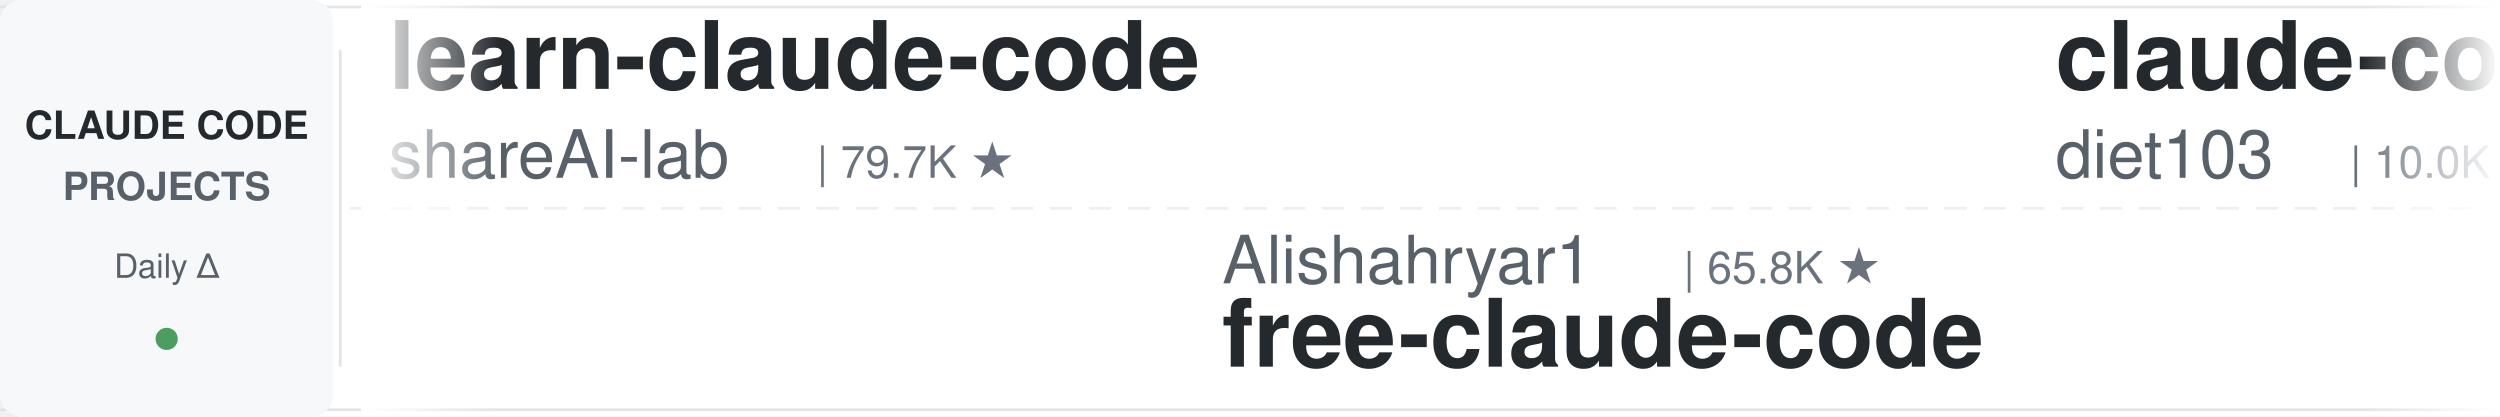
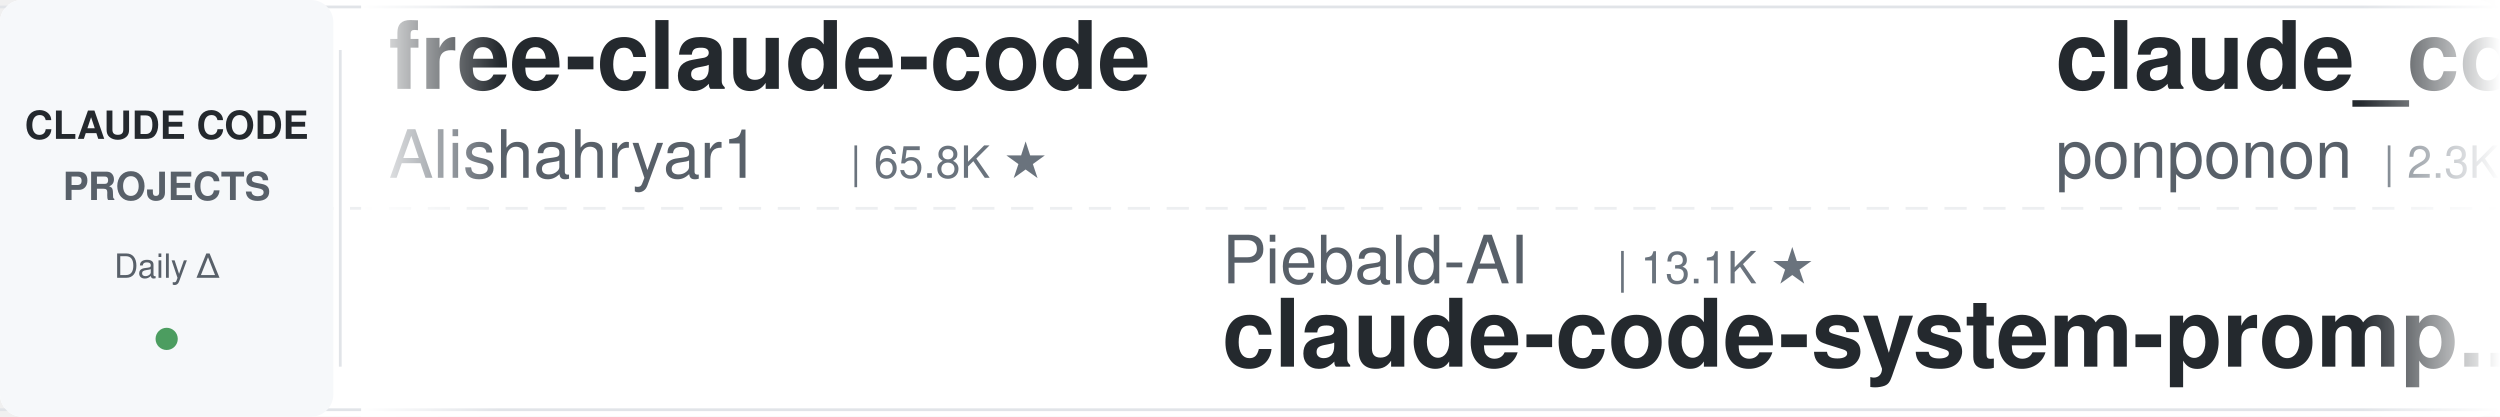
<svg xmlns="http://www.w3.org/2000/svg" width="900" height="150">
  <defs>
    <linearGradient id="leftFade" x1="0%" y1="0%" x2="100%" y2="0%">
      <stop offset="0%" style="stop-color:#ffffff;stop-opacity:1" />
      <stop offset="100%" style="stop-color:#ffffff;stop-opacity:0" />
    </linearGradient>
    <linearGradient id="rightFade" x1="0%" y1="0%" x2="100%" y2="0%">
      <stop offset="0%" style="stop-color:#ffffff;stop-opacity:0" />
      <stop offset="100%" style="stop-color:#ffffff;stop-opacity:1" />
    </linearGradient>
  </defs>
  <rect width="900" height="150" fill="#ffffff" rx="8" />
  <rect x="0" y="2" width="900" height="1" fill="#e1e4e8" />
  <rect x="0" y="147" width="900" height="1" fill="#e1e4e8" />
  <line x1="0" y1="75" x2="900" y2="75" stroke="#e1e4e8" stroke-width="1" stroke-dasharray="8 6" opacity="0.6" />
  <rect x="0" y="0" width="120" height="150" fill="#f6f8fa" rx="8" />
  <text x="60" y="50" font-family="-apple-system, BlinkMacSystemFont, 'Segoe UI', Helvetica, Arial, sans-serif" font-size="14" font-weight="600" fill="#24292e" text-anchor="middle">CLAUDE CODE</text>
  <text x="60" y="72" font-family="-apple-system, BlinkMacSystemFont, 'Segoe UI', Helvetica, Arial, sans-serif" font-size="14" font-weight="600" fill="#586069" text-anchor="middle">PROJECTS</text>
  <text x="60" y="100" font-family="-apple-system, BlinkMacSystemFont, 'Segoe UI', Helvetica, Arial, sans-serif" font-size="12" font-weight="500" fill="#586069" text-anchor="middle">Daily Δ</text>
  <circle cx="60" cy="122" r="4" fill="#22863a" opacity="0.8" />
  <rect x="122" y="18" width="1" height="114" fill="#e1e4e8" />
  <clipPath id="tickerClip">
    <rect x="130" y="0" width="770" height="150" />
  </clipPath>
  <g clip-path="url(#tickerClip)">
    <g id="tickerItems">
      <animateTransform attributeName="transform" attributeType="XML" type="translate" from="0 0" to="-3000 0" dur="54s" repeatCount="indefinite" />
      <g transform="translate(0, 0)">
-         <text x="140" y="32" font-family="-apple-system, BlinkMacSystemFont, 'Segoe UI', Helvetica, Arial, sans-serif" font-size="34" font-weight="600" fill="#24292e">learn-claude-code</text>
-         <text x="140" y="64" font-family="-apple-system, BlinkMacSystemFont, 'Segoe UI', Helvetica, Arial, sans-serif" font-size="24" font-weight="400" fill="#586069">shareAI-lab</text>
-         <text x="294" y="64" font-family="-apple-system, BlinkMacSystemFont, 'Segoe UI', Helvetica, Arial, sans-serif" font-size="16" font-weight="500" fill="#6a737d">| 79.7K ★</text>
+         <text x="140" y="32" font-family="-apple-system, BlinkMacSystemFont, 'Segoe UI', Helvetica, Arial, sans-serif" font-size="34" font-weight="600" fill="#24292e">free-claude-code</text>
+         <text x="140" y="64" font-family="-apple-system, BlinkMacSystemFont, 'Segoe UI', Helvetica, Arial, sans-serif" font-size="24" font-weight="400" fill="#586069">Alishahryar1</text>
+         <text x="306" y="64" font-family="-apple-system, BlinkMacSystemFont, 'Segoe UI', Helvetica, Arial, sans-serif" font-size="16" font-weight="500" fill="#6a737d">| 65.8K ★</text>
      </g>
      <g transform="translate(300, 0)">
-         <text x="140" y="102" font-family="-apple-system, BlinkMacSystemFont, 'Segoe UI', Helvetica, Arial, sans-serif" font-size="24" font-weight="400" fill="#586069">Alishahryar1</text>
-         <text x="306" y="102" font-family="-apple-system, BlinkMacSystemFont, 'Segoe UI', Helvetica, Arial, sans-serif" font-size="16" font-weight="500" fill="#6a737d">| 65.8K ★</text>
-         <text x="140" y="132" font-family="-apple-system, BlinkMacSystemFont, 'Segoe UI', Helvetica, Arial, sans-serif" font-size="34" font-weight="600" fill="#24292e">free-claude-code</text>
+         <text x="140" y="102" font-family="-apple-system, BlinkMacSystemFont, 'Segoe UI', Helvetica, Arial, sans-serif" font-size="24" font-weight="400" fill="#586069">Piebald-AI</text>
+         <text x="282" y="102" font-family="-apple-system, BlinkMacSystemFont, 'Segoe UI', Helvetica, Arial, sans-serif" font-size="16" font-weight="500" fill="#6a737d">| 13.1K ★</text>
+         <text x="140" y="132" font-family="-apple-system, BlinkMacSystemFont, 'Segoe UI', Helvetica, Arial, sans-serif" font-size="34" font-weight="600" fill="#24292e">claude-code-system-promp...</text>
      </g>
      <g transform="translate(600, 0)">
-         <text x="140" y="32" font-family="-apple-system, BlinkMacSystemFont, 'Segoe UI', Helvetica, Arial, sans-serif" font-size="34" font-weight="600" fill="#24292e">claude-code-infrastructu...</text>
-         <text x="140" y="64" font-family="-apple-system, BlinkMacSystemFont, 'Segoe UI', Helvetica, Arial, sans-serif" font-size="24" font-weight="400" fill="#586069">diet103</text>
-         <text x="246" y="64" font-family="-apple-system, BlinkMacSystemFont, 'Segoe UI', Helvetica, Arial, sans-serif" font-size="16" font-weight="500" fill="#6a737d">| 10.0K ★</text>
+         <text x="140" y="32" font-family="-apple-system, BlinkMacSystemFont, 'Segoe UI', Helvetica, Arial, sans-serif" font-size="34" font-weight="600" fill="#24292e">claude_code_src</text>
+         <text x="140" y="64" font-family="-apple-system, BlinkMacSystemFont, 'Segoe UI', Helvetica, Arial, sans-serif" font-size="24" font-weight="400" fill="#586069">ponponon</text>
+         <text x="258" y="64" font-family="-apple-system, BlinkMacSystemFont, 'Segoe UI', Helvetica, Arial, sans-serif" font-size="16" font-weight="500" fill="#6a737d">| 2.3K ★</text>
      </g>
      <g transform="translate(900, 0)">
-         <text x="140" y="102" font-family="-apple-system, BlinkMacSystemFont, 'Segoe UI', Helvetica, Arial, sans-serif" font-size="24" font-weight="400" fill="#586069">oboard</text>
-         <text x="234" y="102" font-family="-apple-system, BlinkMacSystemFont, 'Segoe UI', Helvetica, Arial, sans-serif" font-size="16" font-weight="500" fill="#6a737d">| 3.3K ★</text>
-         <text x="140" y="132" font-family="-apple-system, BlinkMacSystemFont, 'Segoe UI', Helvetica, Arial, sans-serif" font-size="34" font-weight="600" fill="#24292e">claude-code-rev</text>
-       </g>
-       <g transform="translate(1200, 0)">
-         <text x="140" y="32" font-family="-apple-system, BlinkMacSystemFont, 'Segoe UI', Helvetica, Arial, sans-serif" font-size="34" font-weight="600" fill="#24292e">claude-code-tudou</text>
-         <text x="140" y="64" font-family="-apple-system, BlinkMacSystemFont, 'Segoe UI', Helvetica, Arial, sans-serif" font-size="24" font-weight="400" fill="#586069">AICoderTudou</text>
-         <text x="306" y="64" font-family="-apple-system, BlinkMacSystemFont, 'Segoe UI', Helvetica, Arial, sans-serif" font-size="16" font-weight="500" fill="#6a737d">| 493 ★</text>
-       </g>
-       <g transform="translate(1500, 0)">
-         <text x="140" y="102" font-family="-apple-system, BlinkMacSystemFont, 'Segoe UI', Helvetica, Arial, sans-serif" font-size="24" font-weight="400" fill="#586069">JrCx7scC</text>
-         <text x="258" y="102" font-family="-apple-system, BlinkMacSystemFont, 'Segoe UI', Helvetica, Arial, sans-serif" font-size="16" font-weight="500" fill="#6a737d">| 375 ★</text>
-         <text x="140" y="132" font-family="-apple-system, BlinkMacSystemFont, 'Segoe UI', Helvetica, Arial, sans-serif" font-size="34" font-weight="600" fill="#24292e">claude-code-source</text>
-       </g>
-       <g transform="translate(1800, 0)">
-         <text x="140" y="32" font-family="-apple-system, BlinkMacSystemFont, 'Segoe UI', Helvetica, Arial, sans-serif" font-size="34" font-weight="600" fill="#24292e">claude-code-system-promp...</text>
-         <text x="140" y="64" font-family="-apple-system, BlinkMacSystemFont, 'Segoe UI', Helvetica, Arial, sans-serif" font-size="24" font-weight="400" fill="#586069">Piebald-AI</text>
-         <text x="282" y="64" font-family="-apple-system, BlinkMacSystemFont, 'Segoe UI', Helvetica, Arial, sans-serif" font-size="16" font-weight="500" fill="#6a737d">| 13.1K ★</text>
-       </g>
-       <g transform="translate(2100, 0)">
        <text x="140" y="102" font-family="-apple-system, BlinkMacSystemFont, 'Segoe UI', Helvetica, Arial, sans-serif" font-size="24" font-weight="400" fill="#586069">VoltAgent</text>
        <text x="270" y="102" font-family="-apple-system, BlinkMacSystemFont, 'Segoe UI', Helvetica, Arial, sans-serif" font-size="16" font-weight="500" fill="#6a737d">| 26.3K ★</text>
        <text x="140" y="132" font-family="-apple-system, BlinkMacSystemFont, 'Segoe UI', Helvetica, Arial, sans-serif" font-size="34" font-weight="600" fill="#24292e">awesome-claude-code-suba...</text>
      </g>
+       <g transform="translate(1200, 0)">
+         <text x="140" y="32" font-family="-apple-system, BlinkMacSystemFont, 'Segoe UI', Helvetica, Arial, sans-serif" font-size="34" font-weight="600" fill="#24292e">everything-claude-code</text>
+         <text x="140" y="64" font-family="-apple-system, BlinkMacSystemFont, 'Segoe UI', Helvetica, Arial, sans-serif" font-size="24" font-weight="400" fill="#586069">WorldFlowAI</text>
+         <text x="294" y="64" font-family="-apple-system, BlinkMacSystemFont, 'Segoe UI', Helvetica, Arial, sans-serif" font-size="16" font-weight="500" fill="#6a737d">| 5.8K ★</text>
+       </g>
+       <g transform="translate(1500, 0)">
+         <text x="140" y="102" font-family="-apple-system, BlinkMacSystemFont, 'Segoe UI', Helvetica, Arial, sans-serif" font-size="24" font-weight="400" fill="#586069">https-deeplearning-ai</text>
+         <text x="414" y="102" font-family="-apple-system, BlinkMacSystemFont, 'Segoe UI', Helvetica, Arial, sans-serif" font-size="16" font-weight="500" fill="#6a737d">| 560 ★</text>
+         <text x="140" y="132" font-family="-apple-system, BlinkMacSystemFont, 'Segoe UI', Helvetica, Arial, sans-serif" font-size="34" font-weight="600" fill="#24292e">sc-claude-code-files</text>
+       </g>
+       <g transform="translate(1800, 0)">
+         <text x="140" y="32" font-family="-apple-system, BlinkMacSystemFont, 'Segoe UI', Helvetica, Arial, sans-serif" font-size="34" font-weight="600" fill="#24292e">claude-code-source</text>
+         <text x="140" y="64" font-family="-apple-system, BlinkMacSystemFont, 'Segoe UI', Helvetica, Arial, sans-serif" font-size="24" font-weight="400" fill="#586069">JrCx7scC</text>
+         <text x="258" y="64" font-family="-apple-system, BlinkMacSystemFont, 'Segoe UI', Helvetica, Arial, sans-serif" font-size="16" font-weight="500" fill="#6a737d">| 375 ★</text>
+       </g>
+       <g transform="translate(2100, 0)">
+         <text x="140" y="102" font-family="-apple-system, BlinkMacSystemFont, 'Segoe UI', Helvetica, Arial, sans-serif" font-size="24" font-weight="400" fill="#586069">SeemSeam</text>
+         <text x="258" y="102" font-family="-apple-system, BlinkMacSystemFont, 'Segoe UI', Helvetica, Arial, sans-serif" font-size="16" font-weight="500" fill="#6a737d">| 3.6K ★</text>
+         <text x="140" y="132" font-family="-apple-system, BlinkMacSystemFont, 'Segoe UI', Helvetica, Arial, sans-serif" font-size="34" font-weight="600" fill="#24292e">claude_codex_bridge</text>
+       </g>
      <g transform="translate(2400, 0)">
-         <text x="140" y="32" font-family="-apple-system, BlinkMacSystemFont, 'Segoe UI', Helvetica, Arial, sans-serif" font-size="34" font-weight="600" fill="#24292e">ClaudeCode-Portable</text>
-         <text x="140" y="64" font-family="-apple-system, BlinkMacSystemFont, 'Segoe UI', Helvetica, Arial, sans-serif" font-size="24" font-weight="400" fill="#586069">techjarves</text>
-         <text x="282" y="64" font-family="-apple-system, BlinkMacSystemFont, 'Segoe UI', Helvetica, Arial, sans-serif" font-size="16" font-weight="500" fill="#6a737d">| 1.6K ★</text>
+         <text x="140" y="32" font-family="-apple-system, BlinkMacSystemFont, 'Segoe UI', Helvetica, Arial, sans-serif" font-size="34" font-weight="600" fill="#24292e">claude-code-my-workflow</text>
+         <text x="140" y="64" font-family="-apple-system, BlinkMacSystemFont, 'Segoe UI', Helvetica, Arial, sans-serif" font-size="24" font-weight="400" fill="#586069">pedrohcgs</text>
+         <text x="270" y="64" font-family="-apple-system, BlinkMacSystemFont, 'Segoe UI', Helvetica, Arial, sans-serif" font-size="16" font-weight="500" fill="#6a737d">| 1.7K ★</text>
      </g>
      <g transform="translate(2700, 0)">
-         <text x="140" y="102" font-family="-apple-system, BlinkMacSystemFont, 'Segoe UI', Helvetica, Arial, sans-serif" font-size="24" font-weight="400" fill="#586069">jqueryscript</text>
-         <text x="306" y="102" font-family="-apple-system, BlinkMacSystemFont, 'Segoe UI', Helvetica, Arial, sans-serif" font-size="16" font-weight="500" fill="#6a737d">| 542 ★</text>
-         <text x="140" y="132" font-family="-apple-system, BlinkMacSystemFont, 'Segoe UI', Helvetica, Arial, sans-serif" font-size="34" font-weight="600" fill="#24292e">awesome-claude-code</text>
+         <text x="140" y="102" font-family="-apple-system, BlinkMacSystemFont, 'Segoe UI', Helvetica, Arial, sans-serif" font-size="24" font-weight="400" fill="#586069">techjarves</text>
+         <text x="282" y="102" font-family="-apple-system, BlinkMacSystemFont, 'Segoe UI', Helvetica, Arial, sans-serif" font-size="16" font-weight="500" fill="#6a737d">| 1.6K ★</text>
+         <text x="140" y="132" font-family="-apple-system, BlinkMacSystemFont, 'Segoe UI', Helvetica, Arial, sans-serif" font-size="34" font-weight="600" fill="#24292e">ClaudeCode-Portable</text>
      </g>
      <g transform="translate(3000, 0)">
-         <text x="140" y="32" font-family="-apple-system, BlinkMacSystemFont, 'Segoe UI', Helvetica, Arial, sans-serif" font-size="34" font-weight="600" fill="#24292e">learn-claude-code</text>
-         <text x="140" y="64" font-family="-apple-system, BlinkMacSystemFont, 'Segoe UI', Helvetica, Arial, sans-serif" font-size="24" font-weight="400" fill="#586069">shareAI-lab</text>
-         <text x="294" y="64" font-family="-apple-system, BlinkMacSystemFont, 'Segoe UI', Helvetica, Arial, sans-serif" font-size="16" font-weight="500" fill="#6a737d">| 79.7K ★</text>
+         <text x="140" y="32" font-family="-apple-system, BlinkMacSystemFont, 'Segoe UI', Helvetica, Arial, sans-serif" font-size="34" font-weight="600" fill="#24292e">free-claude-code</text>
+         <text x="140" y="64" font-family="-apple-system, BlinkMacSystemFont, 'Segoe UI', Helvetica, Arial, sans-serif" font-size="24" font-weight="400" fill="#586069">Alishahryar1</text>
+         <text x="306" y="64" font-family="-apple-system, BlinkMacSystemFont, 'Segoe UI', Helvetica, Arial, sans-serif" font-size="16" font-weight="500" fill="#6a737d">| 65.8K ★</text>
      </g>
      <g transform="translate(3300, 0)">
-         <text x="140" y="102" font-family="-apple-system, BlinkMacSystemFont, 'Segoe UI', Helvetica, Arial, sans-serif" font-size="24" font-weight="400" fill="#586069">Alishahryar1</text>
-         <text x="306" y="102" font-family="-apple-system, BlinkMacSystemFont, 'Segoe UI', Helvetica, Arial, sans-serif" font-size="16" font-weight="500" fill="#6a737d">| 65.8K ★</text>
-         <text x="140" y="132" font-family="-apple-system, BlinkMacSystemFont, 'Segoe UI', Helvetica, Arial, sans-serif" font-size="34" font-weight="600" fill="#24292e">free-claude-code</text>
+         <text x="140" y="102" font-family="-apple-system, BlinkMacSystemFont, 'Segoe UI', Helvetica, Arial, sans-serif" font-size="24" font-weight="400" fill="#586069">Piebald-AI</text>
+         <text x="282" y="102" font-family="-apple-system, BlinkMacSystemFont, 'Segoe UI', Helvetica, Arial, sans-serif" font-size="16" font-weight="500" fill="#6a737d">| 13.1K ★</text>
+         <text x="140" y="132" font-family="-apple-system, BlinkMacSystemFont, 'Segoe UI', Helvetica, Arial, sans-serif" font-size="34" font-weight="600" fill="#24292e">claude-code-system-promp...</text>
      </g>
      <g transform="translate(3600, 0)">
-         <text x="140" y="32" font-family="-apple-system, BlinkMacSystemFont, 'Segoe UI', Helvetica, Arial, sans-serif" font-size="34" font-weight="600" fill="#24292e">claude-code-infrastructu...</text>
-         <text x="140" y="64" font-family="-apple-system, BlinkMacSystemFont, 'Segoe UI', Helvetica, Arial, sans-serif" font-size="24" font-weight="400" fill="#586069">diet103</text>
-         <text x="246" y="64" font-family="-apple-system, BlinkMacSystemFont, 'Segoe UI', Helvetica, Arial, sans-serif" font-size="16" font-weight="500" fill="#6a737d">| 10.0K ★</text>
+         <text x="140" y="32" font-family="-apple-system, BlinkMacSystemFont, 'Segoe UI', Helvetica, Arial, sans-serif" font-size="34" font-weight="600" fill="#24292e">claude_code_src</text>
+         <text x="140" y="64" font-family="-apple-system, BlinkMacSystemFont, 'Segoe UI', Helvetica, Arial, sans-serif" font-size="24" font-weight="400" fill="#586069">ponponon</text>
+         <text x="258" y="64" font-family="-apple-system, BlinkMacSystemFont, 'Segoe UI', Helvetica, Arial, sans-serif" font-size="16" font-weight="500" fill="#6a737d">| 2.3K ★</text>
      </g>
      <g transform="translate(3900, 0)">
-         <text x="140" y="102" font-family="-apple-system, BlinkMacSystemFont, 'Segoe UI', Helvetica, Arial, sans-serif" font-size="24" font-weight="400" fill="#586069">oboard</text>
-         <text x="234" y="102" font-family="-apple-system, BlinkMacSystemFont, 'Segoe UI', Helvetica, Arial, sans-serif" font-size="16" font-weight="500" fill="#6a737d">| 3.3K ★</text>
-         <text x="140" y="132" font-family="-apple-system, BlinkMacSystemFont, 'Segoe UI', Helvetica, Arial, sans-serif" font-size="34" font-weight="600" fill="#24292e">claude-code-rev</text>
+         <text x="140" y="102" font-family="-apple-system, BlinkMacSystemFont, 'Segoe UI', Helvetica, Arial, sans-serif" font-size="24" font-weight="400" fill="#586069">VoltAgent</text>
+         <text x="270" y="102" font-family="-apple-system, BlinkMacSystemFont, 'Segoe UI', Helvetica, Arial, sans-serif" font-size="16" font-weight="500" fill="#6a737d">| 26.3K ★</text>
+         <text x="140" y="132" font-family="-apple-system, BlinkMacSystemFont, 'Segoe UI', Helvetica, Arial, sans-serif" font-size="34" font-weight="600" fill="#24292e">awesome-claude-code-suba...</text>
      </g>
    </g>
  </g>
  <rect x="130" y="0" width="50" height="150" fill="url(#leftFade)" />
  <rect x="850" y="0" width="50" height="150" fill="url(#rightFade)" />
</svg>
